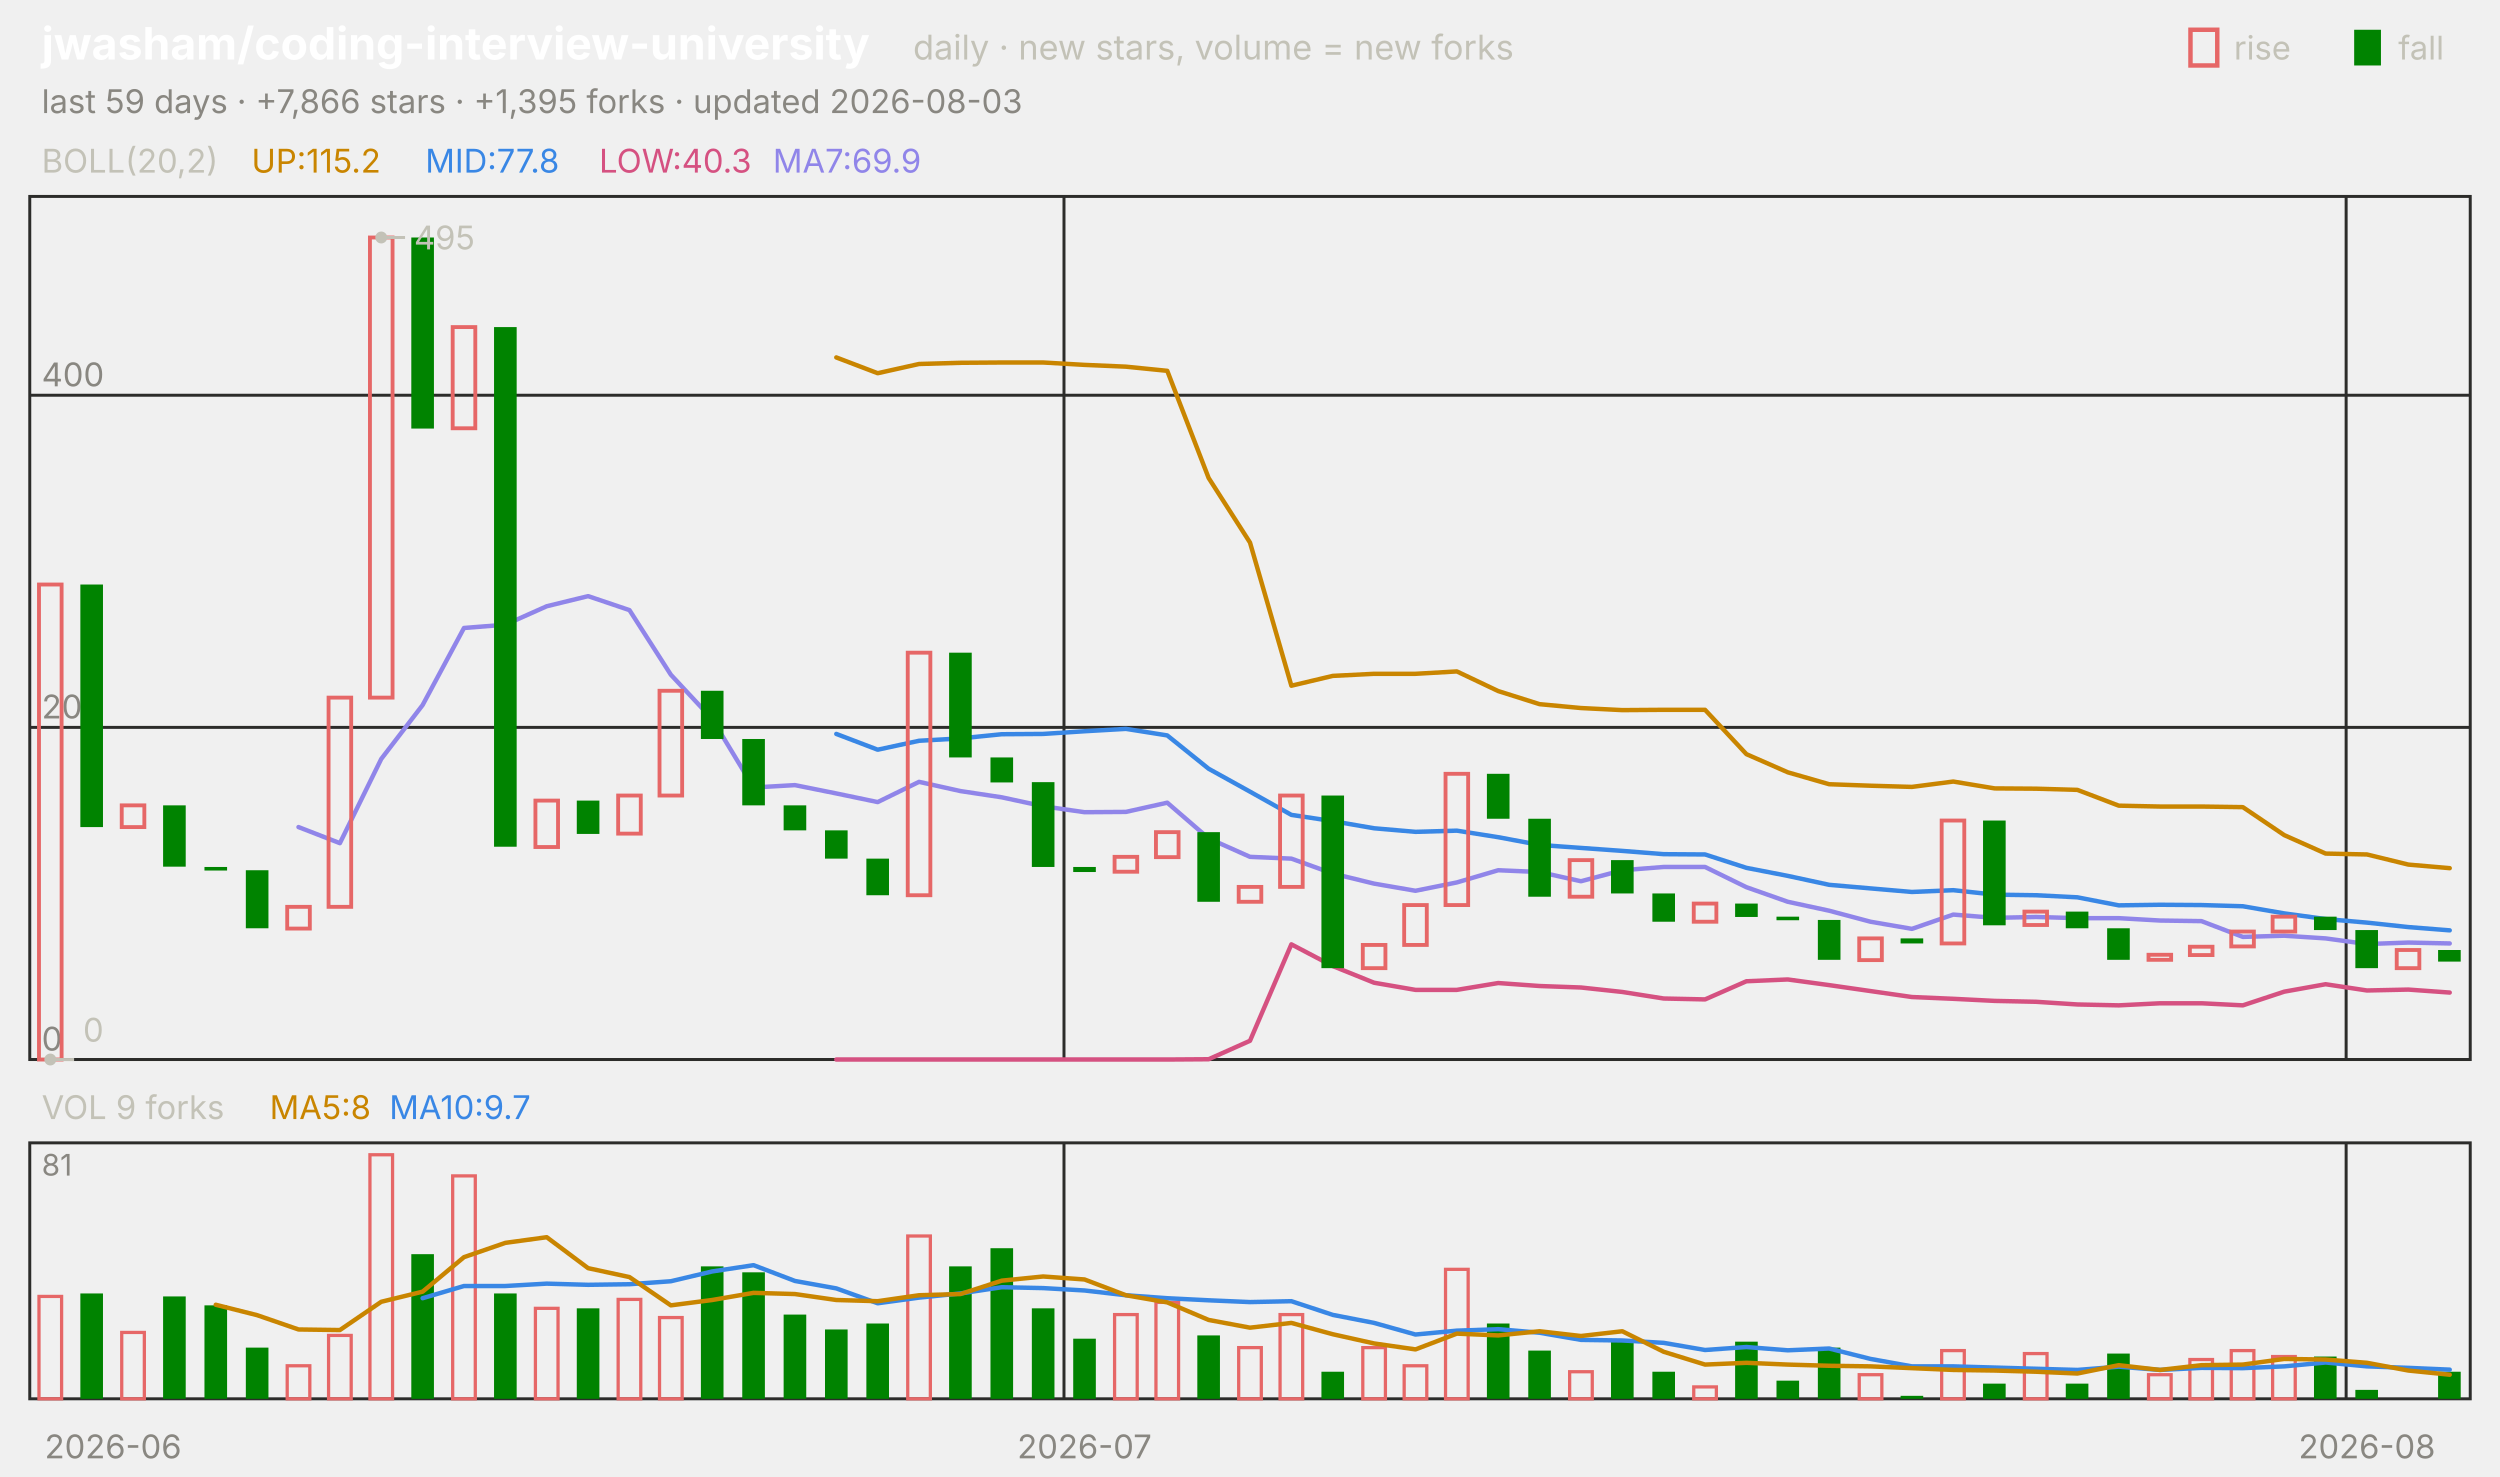
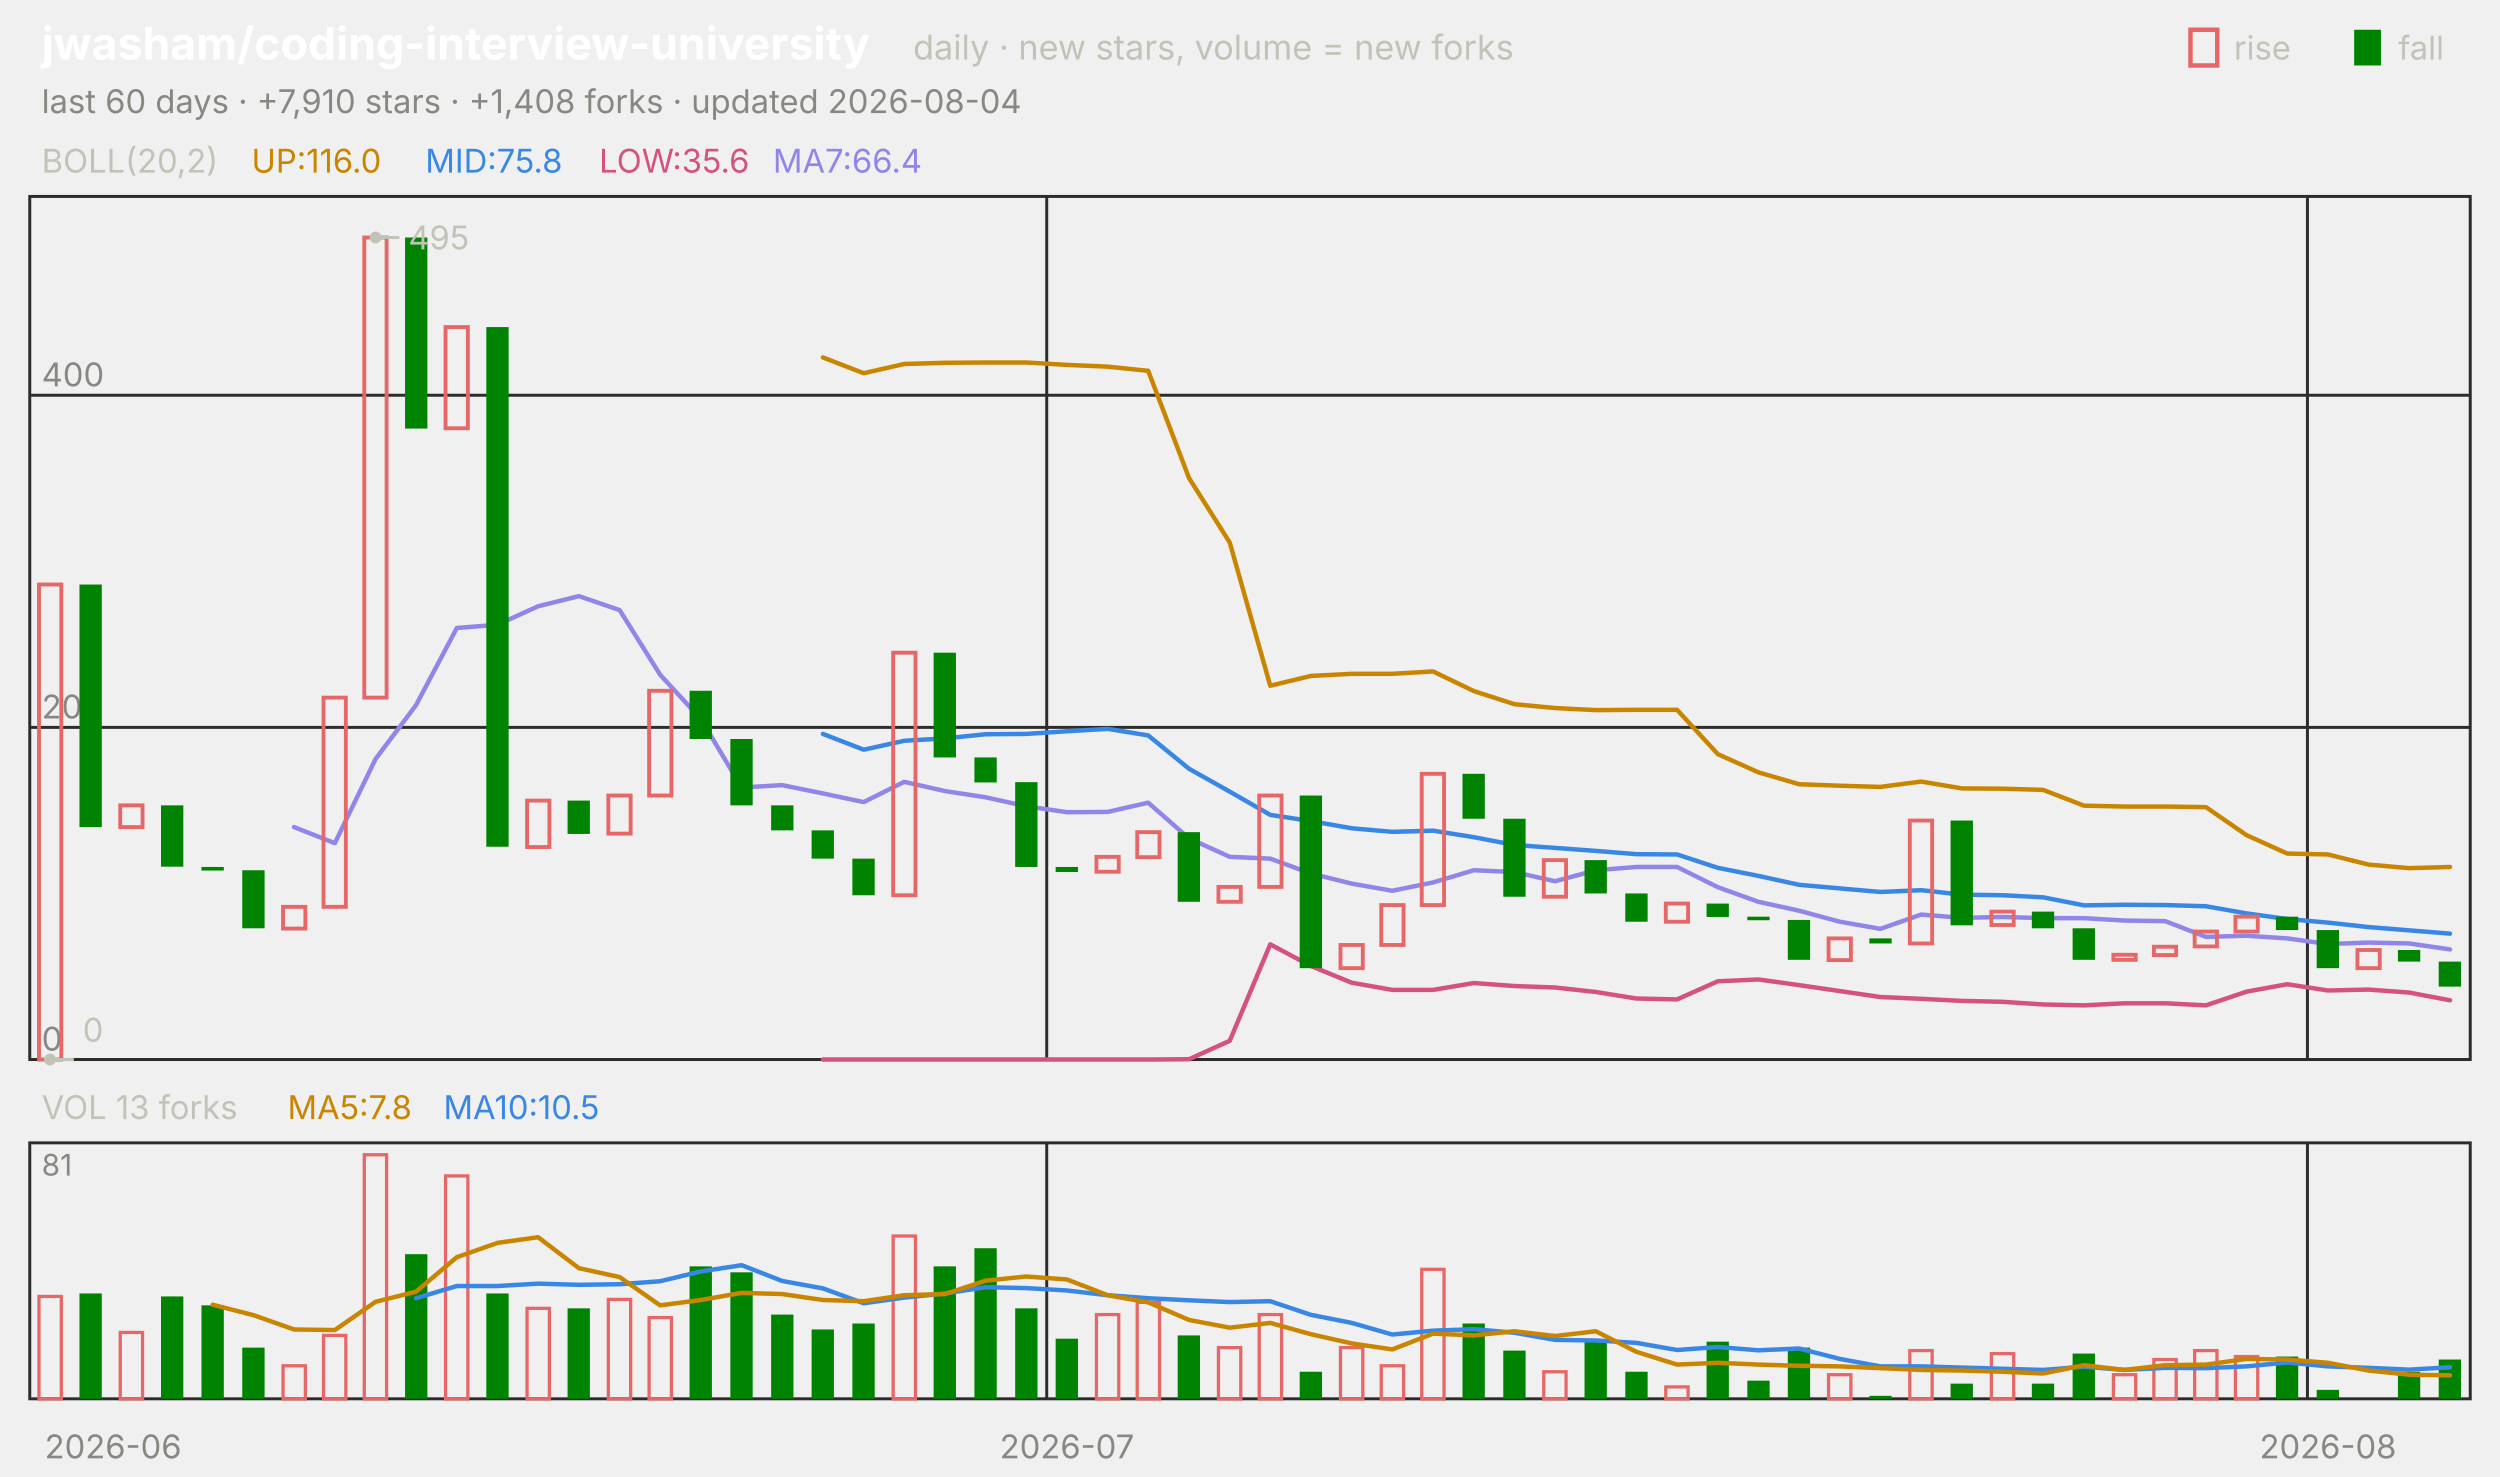
<svg xmlns="http://www.w3.org/2000/svg" viewBox="0 0 840 496" width="840" height="496" font-family="-apple-system,'Segoe UI',system-ui,sans-serif" role="img" aria-label="jwasham/coding-interview-university candlestick chart">
  <text x="14.0" y="20.0" font-size="15" fill="#ffffff" font-weight="650">jwasham/coding-interview-university</text>
  <text x="306.8" y="20.0" font-size="11.5" fill="#c3c2b7">daily · new stars, volume = new forks</text>
  <text x="805.8" y="20.0" font-size="11.0" fill="#c3c2b7">fall</text>
  <rect x="791" y="10" width="9" height="12" fill="#008300" />
  <text x="750.6" y="20.0" font-size="11.0" fill="#c3c2b7">rise</text>
  <rect x="736" y="10" width="9" height="12" fill="none" stroke="#e66767" stroke-width="1.5" />
-   <text x="14.0" y="38.0" font-size="11.0" fill="#898781">last 59 days · +7,866 stars · +1,395 forks · updated 2026-08-03</text>
+   <text x="14.0" y="38.0" font-size="11.0" fill="#898781">last 60 days · +7,910 stars · +1,408 forks · updated 2026-08-04</text>
  <rect x="10" y="66" width="820" height="290" fill="none" stroke="#2c2c2a" />
  <rect x="10" y="384" width="820" height="86" fill="none" stroke="#2c2c2a" />
  <text x="38.0" y="490.0" font-size="11.0" fill="#898781" text-anchor="middle">2026-06</text>
-   <line x1="357.5" y1="66.0" x2="357.5" y2="356.0" stroke="#2c2c2a" stroke-width="1.0" />
-   <line x1="357.5" y1="384.0" x2="357.5" y2="470.0" stroke="#2c2c2a" stroke-width="1.0" />
-   <text x="364.4" y="490.0" font-size="11.0" fill="#898781" text-anchor="middle">2026-07</text>
-   <line x1="788.3" y1="66.0" x2="788.3" y2="356.0" stroke="#2c2c2a" stroke-width="1.0" />
-   <line x1="788.3" y1="384.0" x2="788.3" y2="470.0" stroke="#2c2c2a" stroke-width="1.0" />
-   <text x="795.3" y="490.0" font-size="11.0" fill="#898781" text-anchor="middle">2026-08</text>
+   <line x1="351.7" y1="66.0" x2="351.7" y2="356.0" stroke="#2c2c2a" stroke-width="1.0" />
+   <line x1="351.7" y1="384.0" x2="351.7" y2="470.0" stroke="#2c2c2a" stroke-width="1.0" />
+   <text x="358.5" y="490.0" font-size="11.0" fill="#898781" text-anchor="middle">2026-07</text>
+   <line x1="775.3" y1="66.0" x2="775.3" y2="356.0" stroke="#2c2c2a" stroke-width="1.0" />
+   <line x1="775.3" y1="384.0" x2="775.3" y2="470.0" stroke="#2c2c2a" stroke-width="1.0" />
+   <text x="782.2" y="490.0" font-size="11.0" fill="#898781" text-anchor="middle">2026-08</text>
  <text x="14.0" y="58.0" font-size="11.0" fill="#c3c2b7">BOLL(20,2)</text>
-   <text x="84.5" y="58.0" font-size="11.0" fill="#c98500">UP:115.2</text>
-   <text x="142.9" y="58.0" font-size="11.0" fill="#3987e5">MID:77.8</text>
-   <text x="201.3" y="58.0" font-size="11.0" fill="#d55181">LOW:40.3</text>
-   <text x="259.7" y="58.0" font-size="11.0" fill="#9085e9">MA7:69.9</text>
+   <text x="84.5" y="58.0" font-size="11.0" fill="#c98500">UP:116.0</text>
+   <text x="142.9" y="58.0" font-size="11.0" fill="#3987e5">MID:75.8</text>
+   <text x="201.3" y="58.0" font-size="11.0" fill="#d55181">LOW:35.6</text>
+   <text x="259.7" y="58.0" font-size="11.0" fill="#9085e9">MA7:66.4</text>
  <line x1="10.0" y1="356.0" x2="830.0" y2="356.0" stroke="#2c2c2a" stroke-width="1.0" />
  <text x="14.0" y="353.0" font-size="11.0" fill="#898781">0</text>
  <line x1="10.0" y1="244.4" x2="830.0" y2="244.4" stroke="#2c2c2a" stroke-width="1.0" />
  <text x="14.0" y="241.4" font-size="11.0" fill="#898781">200</text>
  <line x1="10.0" y1="132.8" x2="830.0" y2="132.8" stroke="#2c2c2a" stroke-width="1.0" />
  <text x="14.0" y="129.8" font-size="11.0" fill="#898781">400</text>
-   <polyline points="281.0,120.1 294.9,125.4 308.8,122.3 322.7,121.9 336.6,121.8 350.5,121.8 364.4,122.6 378.3,123.2 392.2,124.6 406.1,160.6 420.0,182.3 433.9,230.4 447.8,227.1 461.7,226.4 475.6,226.4 489.5,225.6 503.4,232.2 517.3,236.6 531.2,237.9 545.1,238.6 559.0,238.5 572.9,238.5 586.8,253.4 600.7,259.5 614.6,263.5 628.5,264.0 642.4,264.4 656.3,262.6 670.2,264.9 684.1,265.0 698.0,265.4 711.9,270.7 725.8,271.0 739.7,271.0 753.6,271.2 767.5,280.6 781.4,286.8 795.3,287.1 809.2,290.5 823.1,291.7" fill="none" stroke="#c98500" stroke-width="1.5" stroke-linejoin="round" stroke-linecap="round" />
-   <polyline points="281.0,246.6 294.9,251.9 308.8,248.9 322.7,248.1 336.6,246.7 350.5,246.6 364.4,245.7 378.3,244.9 392.2,247.1 406.1,258.3 420.0,266.0 433.9,273.8 447.8,275.9 461.7,278.3 475.6,279.5 489.5,279.1 503.4,281.3 517.3,283.9 531.2,284.9 545.1,285.9 559.0,287.0 572.9,287.1 586.8,291.6 600.7,294.3 614.6,297.3 628.5,298.5 642.4,299.7 656.3,299.1 670.2,300.6 684.1,300.8 698.0,301.5 711.9,304.2 725.8,304.0 739.7,304.1 753.6,304.5 767.5,306.9 781.4,308.8 795.3,310.0 809.2,311.5 823.1,312.6" fill="none" stroke="#3987e5" stroke-width="1.5" stroke-linejoin="round" stroke-linecap="round" />
-   <polyline points="281.0,356.0 294.9,356.0 308.8,356.0 322.7,356.0 336.6,356.0 350.5,356.0 364.4,356.0 378.3,356.0 392.2,356.0 406.1,355.9 420.0,349.7 433.9,317.3 447.8,324.6 461.7,330.2 475.6,332.6 489.5,332.6 503.4,330.3 517.3,331.3 531.2,331.8 545.1,333.3 559.0,335.5 572.9,335.8 586.8,329.7 600.7,329.1 614.6,331.0 628.5,333.0 642.4,335.0 656.3,335.6 670.2,336.3 684.1,336.6 698.0,337.5 711.9,337.8 725.8,337.1 739.7,337.1 753.6,337.8 767.5,333.2 781.4,330.7 795.3,332.8 809.2,332.5 823.1,333.5" fill="none" stroke="#d55181" stroke-width="1.5" stroke-linejoin="round" stroke-linecap="round" />
-   <polyline points="100.3,277.9 114.2,283.3 128.1,255.0 142.0,236.9 155.9,211.0 169.8,209.9 183.7,203.7 197.6,200.3 211.5,205.0 225.4,226.7 239.3,241.6 253.2,264.6 267.1,263.8 281.0,266.6 294.9,269.5 308.8,262.7 322.7,265.8 336.6,267.9 350.5,270.9 364.4,272.9 378.3,272.8 392.2,269.7 406.1,281.7 420.0,287.9 433.9,288.5 447.8,293.5 461.7,296.9 475.6,299.3 489.5,296.5 503.4,292.4 517.3,293.0 531.2,296.1 545.1,292.4 559.0,291.3 572.9,291.3 586.8,298.1 600.7,303.0 614.6,306.0 628.5,309.7 642.4,312.1 656.3,307.3 670.2,308.4 684.1,308.1 698.0,308.5 711.9,308.5 725.8,309.3 739.7,309.5 753.6,314.8 767.5,314.4 781.4,315.3 795.3,317.2 809.2,316.7 823.1,317.0" fill="none" stroke="#9085e9" stroke-width="1.5" stroke-linejoin="round" stroke-linecap="round" />
-   <rect x="13.1" y="196.4" width="7.6" height="159.6" fill="none" stroke="#e66767" stroke-width="1.3" />
-   <rect x="27.0" y="196.4" width="7.6" height="81.5" fill="#008300" />
-   <rect x="40.9" y="270.6" width="7.6" height="7.3" fill="none" stroke="#e66767" stroke-width="1.3" />
-   <rect x="54.8" y="270.6" width="7.6" height="20.6" fill="#008300" />
-   <rect x="68.7" y="291.3" width="7.6" height="1.2" fill="#008300" />
-   <rect x="82.6" y="292.4" width="7.6" height="19.5" fill="#008300" />
-   <rect x="96.5" y="304.7" width="7.6" height="7.3" fill="none" stroke="#e66767" stroke-width="1.3" />
-   <rect x="110.4" y="234.4" width="7.6" height="70.3" fill="none" stroke="#e66767" stroke-width="1.3" />
-   <rect x="124.3" y="79.8" width="7.6" height="154.6" fill="none" stroke="#e66767" stroke-width="1.3" />
-   <rect x="138.2" y="79.8" width="7.6" height="64.2" fill="#008300" />
-   <rect x="152.1" y="109.9" width="7.6" height="34.0" fill="none" stroke="#e66767" stroke-width="1.3" />
-   <rect x="166.0" y="109.9" width="7.6" height="174.6" fill="#008300" />
-   <rect x="179.9" y="269.0" width="7.6" height="15.6" fill="none" stroke="#e66767" stroke-width="1.3" />
-   <rect x="193.8" y="269.0" width="7.6" height="11.2" fill="#008300" />
-   <rect x="207.7" y="267.3" width="7.6" height="12.8" fill="none" stroke="#e66767" stroke-width="1.3" />
-   <rect x="221.6" y="232.1" width="7.6" height="35.2" fill="none" stroke="#e66767" stroke-width="1.3" />
-   <rect x="235.5" y="232.1" width="7.6" height="16.2" fill="#008300" />
-   <rect x="249.4" y="248.3" width="7.6" height="22.3" fill="#008300" />
-   <rect x="263.3" y="270.6" width="7.6" height="8.4" fill="#008300" />
-   <rect x="277.2" y="279.0" width="7.6" height="9.5" fill="#008300" />
-   <rect x="291.1" y="288.5" width="7.6" height="12.3" fill="#008300" />
-   <rect x="305.0" y="219.3" width="7.6" height="81.5" fill="none" stroke="#e66767" stroke-width="1.3" />
-   <rect x="318.9" y="219.3" width="7.6" height="35.2" fill="#008300" />
-   <rect x="332.8" y="254.5" width="7.6" height="8.4" fill="#008300" />
-   <rect x="346.7" y="262.8" width="7.6" height="28.5" fill="#008300" />
-   <rect x="360.6" y="291.3" width="7.6" height="1.7" fill="#008300" />
-   <rect x="374.5" y="287.9" width="7.6" height="5.0" fill="none" stroke="#e66767" stroke-width="1.3" />
-   <rect x="388.4" y="279.6" width="7.6" height="8.4" fill="none" stroke="#e66767" stroke-width="1.3" />
-   <rect x="402.3" y="279.6" width="7.6" height="23.4" fill="#008300" />
-   <rect x="416.2" y="298.0" width="7.6" height="5.0" fill="none" stroke="#e66767" stroke-width="1.3" />
-   <rect x="430.1" y="267.3" width="7.6" height="30.7" fill="none" stroke="#e66767" stroke-width="1.3" />
-   <rect x="444.0" y="267.3" width="7.6" height="58.0" fill="#008300" />
-   <rect x="457.9" y="317.5" width="7.6" height="7.8" fill="none" stroke="#e66767" stroke-width="1.3" />
-   <rect x="471.8" y="304.1" width="7.6" height="13.4" fill="none" stroke="#e66767" stroke-width="1.3" />
-   <rect x="485.7" y="260.0" width="7.6" height="44.1" fill="none" stroke="#e66767" stroke-width="1.3" />
-   <rect x="499.6" y="260.0" width="7.6" height="15.1" fill="#008300" />
-   <rect x="513.5" y="275.1" width="7.6" height="26.2" fill="#008300" />
-   <rect x="527.4" y="289.0" width="7.6" height="12.3" fill="none" stroke="#e66767" stroke-width="1.3" />
-   <rect x="541.3" y="289.0" width="7.6" height="11.2" fill="#008300" />
-   <rect x="555.2" y="300.2" width="7.6" height="9.5" fill="#008300" />
-   <rect x="569.1" y="303.6" width="7.6" height="6.1" fill="none" stroke="#e66767" stroke-width="1.3" />
-   <rect x="583.0" y="303.6" width="7.6" height="4.5" fill="#008300" />
-   <rect x="596.9" y="308.0" width="7.6" height="1.2" fill="#008300" />
-   <rect x="610.8" y="309.1" width="7.6" height="13.4" fill="#008300" />
-   <rect x="624.7" y="315.3" width="7.6" height="7.3" fill="none" stroke="#e66767" stroke-width="1.3" />
-   <rect x="638.6" y="315.3" width="7.6" height="1.7" fill="#008300" />
-   <rect x="652.4" y="275.7" width="7.6" height="41.3" fill="none" stroke="#e66767" stroke-width="1.3" />
-   <rect x="666.3" y="275.7" width="7.6" height="35.2" fill="#008300" />
-   <rect x="680.2" y="306.3" width="7.6" height="4.5" fill="none" stroke="#e66767" stroke-width="1.3" />
-   <rect x="694.1" y="306.3" width="7.6" height="5.6" fill="#008300" />
-   <rect x="708.0" y="311.9" width="7.6" height="10.6" fill="#008300" />
-   <rect x="721.9" y="320.8" width="7.6" height="1.7" fill="none" stroke="#e66767" stroke-width="1.3" />
-   <rect x="735.8" y="318.1" width="7.6" height="2.8" fill="none" stroke="#e66767" stroke-width="1.3" />
-   <rect x="749.7" y="313.0" width="7.6" height="5.0" fill="none" stroke="#e66767" stroke-width="1.3" />
-   <rect x="763.6" y="308.0" width="7.6" height="5.0" fill="none" stroke="#e66767" stroke-width="1.3" />
-   <rect x="777.5" y="308.0" width="7.6" height="4.5" fill="#008300" />
-   <rect x="791.4" y="312.5" width="7.6" height="12.8" fill="#008300" />
-   <rect x="805.3" y="319.2" width="7.6" height="6.1" fill="none" stroke="#e66767" stroke-width="1.3" />
-   <rect x="819.2" y="319.2" width="7.6" height="3.9" fill="#008300" />
-   <circle cx="128.1" cy="79.8" r="2" fill="#c3c2b7" />
-   <line x1="128.1" y1="79.8" x2="136.1" y2="79.8" stroke="#c3c2b7" stroke-width="1.0" />
-   <text x="139.1" y="83.8" font-size="11.0" fill="#c3c2b7">495</text>
-   <circle cx="16.9" cy="356.0" r="2" fill="#c3c2b7" />
-   <line x1="16.9" y1="356.0" x2="24.9" y2="356.0" stroke="#c3c2b7" stroke-width="1.0" />
-   <text x="27.9" y="350.0" font-size="11.0" fill="#c3c2b7">0</text>
-   <text x="14.0" y="376.0" font-size="11.0" fill="#c3c2b7">VOL 9 forks</text>
-   <text x="90.6" y="376.0" font-size="11.0" fill="#c98500">MA5:8</text>
-   <text x="130.8" y="376.0" font-size="11.0" fill="#3987e5">MA10:9.7</text>
+   <polyline points="276.5,120.1 290.2,125.4 303.8,122.3 317.5,121.9 331.2,121.8 344.8,121.8 358.5,122.6 372.2,123.2 385.8,124.6 399.5,160.6 413.2,182.3 426.8,230.4 440.5,227.1 454.2,226.4 467.8,226.4 481.5,225.6 495.2,232.2 508.8,236.6 522.5,237.9 536.2,238.6 549.8,238.5 563.5,238.5 577.2,253.4 590.8,259.5 604.5,263.5 618.2,264.0 631.8,264.4 645.5,262.6 659.2,264.9 672.8,265.0 686.5,265.4 700.2,270.7 713.8,271.0 727.5,271.0 741.2,271.2 754.8,280.6 768.5,286.8 782.2,287.1 795.8,290.5 809.5,291.7 823.2,291.3" fill="none" stroke="#c98500" stroke-width="1.5" stroke-linejoin="round" stroke-linecap="round" />
+   <polyline points="276.5,246.6 290.2,251.9 303.8,248.9 317.5,248.1 331.2,246.7 344.8,246.6 358.5,245.7 372.2,244.9 385.8,247.1 399.5,258.3 413.2,266.0 426.8,273.8 440.5,275.9 454.2,278.3 467.8,279.5 481.5,279.1 495.2,281.3 508.8,283.9 522.5,284.9 536.2,285.9 549.8,287.0 563.5,287.1 577.2,291.6 590.8,294.3 604.5,297.3 618.2,298.5 631.8,299.7 645.5,299.1 659.2,300.6 672.8,300.8 686.5,301.5 700.2,304.2 713.8,304.0 727.5,304.1 741.2,304.5 754.8,306.9 768.5,308.8 782.2,310.0 795.8,311.5 809.5,312.6 823.2,313.7" fill="none" stroke="#3987e5" stroke-width="1.5" stroke-linejoin="round" stroke-linecap="round" />
+   <polyline points="276.5,356.0 290.2,356.0 303.8,356.0 317.5,356.0 331.2,356.0 344.8,356.0 358.5,356.0 372.2,356.0 385.8,356.0 399.5,355.9 413.2,349.7 426.8,317.3 440.5,324.6 454.2,330.2 467.8,332.6 481.5,332.6 495.2,330.3 508.8,331.3 522.5,331.8 536.2,333.3 549.8,335.5 563.5,335.8 577.2,329.7 590.8,329.1 604.5,331.0 618.2,333.0 631.8,335.0 645.5,335.6 659.2,336.3 672.8,336.6 686.5,337.5 700.2,337.8 713.8,337.1 727.5,337.1 741.2,337.8 754.8,333.2 768.5,330.7 782.2,332.8 795.8,332.5 809.5,333.5 823.2,336.1" fill="none" stroke="#d55181" stroke-width="1.5" stroke-linejoin="round" stroke-linecap="round" />
+   <polyline points="98.8,277.9 112.5,283.3 126.2,255.0 139.8,236.9 153.5,211.0 167.2,209.9 180.8,203.7 194.5,200.3 208.2,205.0 221.8,226.7 235.5,241.6 249.2,264.6 262.8,263.8 276.5,266.6 290.2,269.5 303.8,262.7 317.5,265.8 331.2,267.9 344.8,270.9 358.5,272.9 372.2,272.8 385.8,269.7 399.5,281.7 413.2,287.9 426.8,288.5 440.5,293.5 454.2,296.9 467.8,299.3 481.5,296.5 495.2,292.4 508.8,293.0 522.5,296.1 536.2,292.4 549.8,291.3 563.5,291.3 577.2,298.1 590.8,303.0 604.5,306.0 618.2,309.7 631.8,312.1 645.5,307.3 659.2,308.4 672.8,308.1 686.5,308.5 700.2,308.5 713.8,309.3 727.5,309.5 741.2,314.8 754.8,314.4 768.5,315.3 782.2,317.2 795.8,316.7 809.5,317.0 823.2,319.0" fill="none" stroke="#9085e9" stroke-width="1.5" stroke-linejoin="round" stroke-linecap="round" />
+   <rect x="13.1" y="196.4" width="7.5" height="159.6" fill="none" stroke="#e66767" stroke-width="1.3" />
+   <rect x="26.7" y="196.4" width="7.5" height="81.5" fill="#008300" />
+   <rect x="40.4" y="270.6" width="7.5" height="7.3" fill="none" stroke="#e66767" stroke-width="1.3" />
+   <rect x="54.1" y="270.6" width="7.5" height="20.6" fill="#008300" />
+   <rect x="67.7" y="291.3" width="7.5" height="1.2" fill="#008300" />
+   <rect x="81.4" y="292.4" width="7.5" height="19.5" fill="#008300" />
+   <rect x="95.1" y="304.7" width="7.5" height="7.3" fill="none" stroke="#e66767" stroke-width="1.3" />
+   <rect x="108.7" y="234.4" width="7.5" height="70.3" fill="none" stroke="#e66767" stroke-width="1.3" />
+   <rect x="122.4" y="79.8" width="7.5" height="154.6" fill="none" stroke="#e66767" stroke-width="1.3" />
+   <rect x="136.1" y="79.8" width="7.5" height="64.2" fill="#008300" />
+   <rect x="149.7" y="109.9" width="7.5" height="34.0" fill="none" stroke="#e66767" stroke-width="1.3" />
+   <rect x="163.4" y="109.9" width="7.5" height="174.6" fill="#008300" />
+   <rect x="177.1" y="269.0" width="7.5" height="15.6" fill="none" stroke="#e66767" stroke-width="1.3" />
+   <rect x="190.7" y="269.0" width="7.5" height="11.2" fill="#008300" />
+   <rect x="204.4" y="267.3" width="7.5" height="12.8" fill="none" stroke="#e66767" stroke-width="1.3" />
+   <rect x="218.1" y="232.1" width="7.5" height="35.2" fill="none" stroke="#e66767" stroke-width="1.3" />
+   <rect x="231.7" y="232.1" width="7.5" height="16.2" fill="#008300" />
+   <rect x="245.4" y="248.3" width="7.5" height="22.3" fill="#008300" />
+   <rect x="259.1" y="270.6" width="7.5" height="8.4" fill="#008300" />
+   <rect x="272.7" y="279.0" width="7.5" height="9.5" fill="#008300" />
+   <rect x="286.4" y="288.5" width="7.5" height="12.3" fill="#008300" />
+   <rect x="300.1" y="219.3" width="7.5" height="81.5" fill="none" stroke="#e66767" stroke-width="1.3" />
+   <rect x="313.7" y="219.3" width="7.5" height="35.2" fill="#008300" />
+   <rect x="327.4" y="254.5" width="7.5" height="8.4" fill="#008300" />
+   <rect x="341.1" y="262.8" width="7.5" height="28.5" fill="#008300" />
+   <rect x="354.7" y="291.3" width="7.5" height="1.7" fill="#008300" />
+   <rect x="368.4" y="287.9" width="7.5" height="5.0" fill="none" stroke="#e66767" stroke-width="1.3" />
+   <rect x="382.1" y="279.6" width="7.5" height="8.4" fill="none" stroke="#e66767" stroke-width="1.3" />
+   <rect x="395.7" y="279.6" width="7.5" height="23.4" fill="#008300" />
+   <rect x="409.4" y="298.0" width="7.5" height="5.0" fill="none" stroke="#e66767" stroke-width="1.3" />
+   <rect x="423.1" y="267.3" width="7.5" height="30.7" fill="none" stroke="#e66767" stroke-width="1.3" />
+   <rect x="436.7" y="267.3" width="7.5" height="58.0" fill="#008300" />
+   <rect x="450.4" y="317.5" width="7.5" height="7.8" fill="none" stroke="#e66767" stroke-width="1.3" />
+   <rect x="464.1" y="304.1" width="7.5" height="13.4" fill="none" stroke="#e66767" stroke-width="1.3" />
+   <rect x="477.7" y="260.0" width="7.5" height="44.1" fill="none" stroke="#e66767" stroke-width="1.3" />
+   <rect x="491.4" y="260.0" width="7.5" height="15.1" fill="#008300" />
+   <rect x="505.1" y="275.1" width="7.5" height="26.2" fill="#008300" />
+   <rect x="518.7" y="289.0" width="7.5" height="12.3" fill="none" stroke="#e66767" stroke-width="1.3" />
+   <rect x="532.4" y="289.0" width="7.5" height="11.2" fill="#008300" />
+   <rect x="546.1" y="300.2" width="7.5" height="9.5" fill="#008300" />
+   <rect x="559.7" y="303.6" width="7.5" height="6.1" fill="none" stroke="#e66767" stroke-width="1.3" />
+   <rect x="573.4" y="303.6" width="7.5" height="4.5" fill="#008300" />
+   <rect x="587.1" y="308.0" width="7.5" height="1.2" fill="#008300" />
+   <rect x="600.7" y="309.1" width="7.5" height="13.4" fill="#008300" />
+   <rect x="614.4" y="315.3" width="7.5" height="7.3" fill="none" stroke="#e66767" stroke-width="1.3" />
+   <rect x="628.1" y="315.3" width="7.5" height="1.7" fill="#008300" />
+   <rect x="641.7" y="275.7" width="7.5" height="41.3" fill="none" stroke="#e66767" stroke-width="1.3" />
+   <rect x="655.4" y="275.7" width="7.5" height="35.2" fill="#008300" />
+   <rect x="669.1" y="306.3" width="7.5" height="4.5" fill="none" stroke="#e66767" stroke-width="1.3" />
+   <rect x="682.7" y="306.3" width="7.5" height="5.6" fill="#008300" />
+   <rect x="696.4" y="311.9" width="7.5" height="10.6" fill="#008300" />
+   <rect x="710.1" y="320.8" width="7.5" height="1.7" fill="none" stroke="#e66767" stroke-width="1.3" />
+   <rect x="723.7" y="318.1" width="7.5" height="2.8" fill="none" stroke="#e66767" stroke-width="1.3" />
+   <rect x="737.4" y="313.0" width="7.5" height="5.0" fill="none" stroke="#e66767" stroke-width="1.3" />
+   <rect x="751.1" y="308.0" width="7.5" height="5.0" fill="none" stroke="#e66767" stroke-width="1.3" />
+   <rect x="764.7" y="308.0" width="7.5" height="4.5" fill="#008300" />
+   <rect x="778.4" y="312.5" width="7.5" height="12.8" fill="#008300" />
+   <rect x="792.1" y="319.2" width="7.5" height="6.1" fill="none" stroke="#e66767" stroke-width="1.3" />
+   <rect x="805.7" y="319.2" width="7.5" height="3.9" fill="#008300" />
+   <rect x="819.4" y="323.1" width="7.5" height="8.4" fill="#008300" />
+   <circle cx="126.2" cy="79.8" r="2" fill="#c3c2b7" />
+   <line x1="126.2" y1="79.8" x2="134.2" y2="79.8" stroke="#c3c2b7" stroke-width="1.0" />
+   <text x="137.2" y="83.8" font-size="11.0" fill="#c3c2b7">495</text>
+   <circle cx="16.8" cy="356.0" r="2" fill="#c3c2b7" />
+   <line x1="16.8" y1="356.0" x2="24.8" y2="356.0" stroke="#c3c2b7" stroke-width="1.0" />
+   <text x="27.8" y="350.0" font-size="11.0" fill="#c3c2b7">0</text>
+   <text x="14.0" y="376.0" font-size="11.0" fill="#c3c2b7">VOL 13 forks</text>
+   <text x="96.6" y="376.0" font-size="11.0" fill="#c98500">MA5:7.8</text>
+   <text x="149.0" y="376.0" font-size="11.0" fill="#3987e5">MA10:10.5</text>
  <text x="14.0" y="395.0" font-size="10" fill="#898781">81</text>
-   <rect x="13.1" y="435.6" width="7.6" height="34.4" fill="none" stroke="#e66767" stroke-width="1.1" />
-   <rect x="27.0" y="434.6" width="7.6" height="35.4" fill="#008300" />
-   <rect x="40.9" y="447.7" width="7.6" height="22.3" fill="none" stroke="#e66767" stroke-width="1.1" />
-   <rect x="54.8" y="435.6" width="7.6" height="34.4" fill="#008300" />
-   <rect x="68.7" y="438.6" width="7.6" height="31.4" fill="#008300" />
-   <rect x="82.6" y="452.8" width="7.6" height="17.2" fill="#008300" />
-   <rect x="96.5" y="458.9" width="7.6" height="11.1" fill="none" stroke="#e66767" stroke-width="1.1" />
-   <rect x="110.4" y="448.7" width="7.6" height="21.3" fill="none" stroke="#e66767" stroke-width="1.1" />
-   <rect x="124.3" y="388.0" width="7.6" height="82.0" fill="none" stroke="#e66767" stroke-width="1.1" />
-   <rect x="138.2" y="421.4" width="7.6" height="48.6" fill="#008300" />
-   <rect x="152.1" y="395.1" width="7.6" height="74.9" fill="none" stroke="#e66767" stroke-width="1.1" />
-   <rect x="166.0" y="434.6" width="7.6" height="35.4" fill="#008300" />
-   <rect x="179.9" y="439.6" width="7.6" height="30.4" fill="none" stroke="#e66767" stroke-width="1.1" />
-   <rect x="193.8" y="439.6" width="7.6" height="30.4" fill="#008300" />
-   <rect x="207.7" y="436.6" width="7.6" height="33.4" fill="none" stroke="#e66767" stroke-width="1.1" />
-   <rect x="221.6" y="442.7" width="7.6" height="27.3" fill="none" stroke="#e66767" stroke-width="1.1" />
-   <rect x="235.5" y="425.5" width="7.6" height="44.5" fill="#008300" />
-   <rect x="249.4" y="427.5" width="7.6" height="42.5" fill="#008300" />
-   <rect x="263.3" y="441.7" width="7.6" height="28.3" fill="#008300" />
-   <rect x="277.2" y="446.7" width="7.6" height="23.3" fill="#008300" />
-   <rect x="291.1" y="444.7" width="7.6" height="25.3" fill="#008300" />
-   <rect x="305.0" y="415.3" width="7.6" height="54.7" fill="none" stroke="#e66767" stroke-width="1.1" />
-   <rect x="318.9" y="425.5" width="7.6" height="44.5" fill="#008300" />
-   <rect x="332.8" y="419.4" width="7.6" height="50.6" fill="#008300" />
-   <rect x="346.7" y="439.6" width="7.6" height="30.4" fill="#008300" />
-   <rect x="360.6" y="449.8" width="7.6" height="20.2" fill="#008300" />
-   <rect x="374.5" y="441.7" width="7.6" height="28.3" fill="none" stroke="#e66767" stroke-width="1.1" />
-   <rect x="388.4" y="437.6" width="7.6" height="32.4" fill="none" stroke="#e66767" stroke-width="1.1" />
-   <rect x="402.3" y="448.7" width="7.6" height="21.3" fill="#008300" />
-   <rect x="416.2" y="452.8" width="7.6" height="17.2" fill="none" stroke="#e66767" stroke-width="1.1" />
-   <rect x="430.1" y="441.7" width="7.6" height="28.3" fill="none" stroke="#e66767" stroke-width="1.1" />
-   <rect x="444.0" y="460.9" width="7.6" height="9.1" fill="#008300" />
-   <rect x="457.9" y="452.8" width="7.6" height="17.2" fill="none" stroke="#e66767" stroke-width="1.1" />
-   <rect x="471.8" y="458.9" width="7.6" height="11.1" fill="none" stroke="#e66767" stroke-width="1.1" />
-   <rect x="485.7" y="426.5" width="7.6" height="43.5" fill="none" stroke="#e66767" stroke-width="1.1" />
-   <rect x="499.6" y="444.7" width="7.6" height="25.3" fill="#008300" />
-   <rect x="513.5" y="453.8" width="7.6" height="16.2" fill="#008300" />
-   <rect x="527.4" y="460.9" width="7.6" height="9.1" fill="none" stroke="#e66767" stroke-width="1.1" />
-   <rect x="541.3" y="450.8" width="7.6" height="19.2" fill="#008300" />
-   <rect x="555.2" y="460.9" width="7.6" height="9.1" fill="#008300" />
-   <rect x="569.1" y="466.0" width="7.6" height="4.0" fill="none" stroke="#e66767" stroke-width="1.1" />
-   <rect x="583.0" y="450.8" width="7.6" height="19.2" fill="#008300" />
-   <rect x="596.9" y="463.9" width="7.6" height="6.1" fill="#008300" />
-   <rect x="610.8" y="452.8" width="7.6" height="17.2" fill="#008300" />
-   <rect x="624.7" y="461.9" width="7.6" height="8.1" fill="none" stroke="#e66767" stroke-width="1.1" />
-   <rect x="638.6" y="469.0" width="7.6" height="1.0" fill="#008300" />
-   <rect x="652.4" y="453.8" width="7.6" height="16.2" fill="none" stroke="#e66767" stroke-width="1.1" />
-   <rect x="666.3" y="464.9" width="7.6" height="5.1" fill="#008300" />
-   <rect x="680.2" y="454.8" width="7.6" height="15.2" fill="none" stroke="#e66767" stroke-width="1.1" />
-   <rect x="694.1" y="464.9" width="7.6" height="5.1" fill="#008300" />
-   <rect x="708.0" y="454.8" width="7.6" height="15.2" fill="#008300" />
-   <rect x="721.9" y="461.9" width="7.6" height="8.1" fill="none" stroke="#e66767" stroke-width="1.1" />
-   <rect x="735.8" y="456.8" width="7.6" height="13.2" fill="none" stroke="#e66767" stroke-width="1.1" />
-   <rect x="749.7" y="453.8" width="7.6" height="16.2" fill="none" stroke="#e66767" stroke-width="1.1" />
-   <rect x="763.6" y="455.8" width="7.6" height="14.2" fill="none" stroke="#e66767" stroke-width="1.1" />
-   <rect x="777.5" y="455.8" width="7.6" height="14.2" fill="#008300" />
-   <rect x="791.4" y="467.0" width="7.6" height="3.0" fill="#008300" />
-   <rect x="819.2" y="460.9" width="7.6" height="9.1" fill="#008300" />
-   <polyline points="142.0,436.2 155.9,432.1 169.8,432.1 183.7,431.3 197.6,431.7 211.5,431.5 225.4,430.5 239.3,427.2 253.2,425.1 267.1,430.4 281.0,432.9 294.9,437.9 308.8,436.0 322.7,434.6 336.6,432.5 350.5,432.8 364.4,433.6 378.3,435.2 392.2,436.2 406.1,436.9 420.0,437.5 433.9,437.2 447.8,441.8 461.7,444.5 475.6,448.4 489.5,447.1 503.4,446.6 517.3,447.8 531.2,450.2 545.1,450.4 559.0,451.2 572.9,453.6 586.8,452.6 600.7,453.7 614.6,453.1 628.5,456.6 642.4,459.1 656.3,459.1 670.2,459.5 684.1,459.9 698.0,460.3 711.9,459.2 725.8,460.3 739.7,459.6 753.6,459.7 767.5,459.1 781.4,457.8 795.3,459.1 809.2,459.6 823.1,460.2" fill="none" stroke="#3987e5" stroke-width="1.5" stroke-linejoin="round" stroke-linecap="round" />
-   <polyline points="72.5,438.4 86.4,441.9 100.3,446.7 114.2,446.9 128.1,437.4 142.0,434.0 155.9,422.4 169.8,417.6 183.7,415.7 197.6,426.1 211.5,429.1 225.4,438.6 239.3,436.8 253.2,434.4 267.1,434.8 281.0,436.8 294.9,437.2 308.8,435.2 322.7,434.8 336.6,430.3 350.5,428.9 364.4,429.9 378.3,435.2 392.2,437.6 406.1,443.5 420.0,446.1 433.9,444.5 447.8,448.3 461.7,451.4 475.6,453.4 489.5,448.1 503.4,448.7 517.3,447.3 531.2,448.9 545.1,447.3 559.0,454.2 572.9,458.5 586.8,457.9 600.7,458.5 614.6,458.9 628.5,459.1 642.4,459.7 656.3,460.3 670.2,460.5 684.1,460.9 698.0,461.5 711.9,458.7 725.8,460.3 739.7,458.7 753.6,458.5 767.5,456.6 781.4,456.8 795.3,457.9 809.2,460.5 823.1,461.9" fill="none" stroke="#c98500" stroke-width="1.5" stroke-linejoin="round" stroke-linecap="round" />
+   <rect x="13.1" y="435.6" width="7.5" height="34.4" fill="none" stroke="#e66767" stroke-width="1.1" />
+   <rect x="26.7" y="434.6" width="7.5" height="35.4" fill="#008300" />
+   <rect x="40.4" y="447.7" width="7.5" height="22.3" fill="none" stroke="#e66767" stroke-width="1.1" />
+   <rect x="54.1" y="435.6" width="7.5" height="34.4" fill="#008300" />
+   <rect x="67.7" y="438.6" width="7.5" height="31.4" fill="#008300" />
+   <rect x="81.4" y="452.8" width="7.5" height="17.2" fill="#008300" />
+   <rect x="95.1" y="458.9" width="7.5" height="11.1" fill="none" stroke="#e66767" stroke-width="1.1" />
+   <rect x="108.7" y="448.7" width="7.5" height="21.3" fill="none" stroke="#e66767" stroke-width="1.1" />
+   <rect x="122.4" y="388.0" width="7.5" height="82.0" fill="none" stroke="#e66767" stroke-width="1.1" />
+   <rect x="136.1" y="421.4" width="7.5" height="48.6" fill="#008300" />
+   <rect x="149.7" y="395.1" width="7.5" height="74.9" fill="none" stroke="#e66767" stroke-width="1.1" />
+   <rect x="163.4" y="434.6" width="7.5" height="35.4" fill="#008300" />
+   <rect x="177.1" y="439.6" width="7.5" height="30.4" fill="none" stroke="#e66767" stroke-width="1.1" />
+   <rect x="190.7" y="439.6" width="7.5" height="30.4" fill="#008300" />
+   <rect x="204.4" y="436.6" width="7.5" height="33.4" fill="none" stroke="#e66767" stroke-width="1.1" />
+   <rect x="218.1" y="442.7" width="7.5" height="27.3" fill="none" stroke="#e66767" stroke-width="1.1" />
+   <rect x="231.7" y="425.5" width="7.5" height="44.5" fill="#008300" />
+   <rect x="245.4" y="427.5" width="7.5" height="42.5" fill="#008300" />
+   <rect x="259.1" y="441.7" width="7.5" height="28.3" fill="#008300" />
+   <rect x="272.7" y="446.7" width="7.5" height="23.3" fill="#008300" />
+   <rect x="286.4" y="444.7" width="7.5" height="25.3" fill="#008300" />
+   <rect x="300.1" y="415.3" width="7.5" height="54.7" fill="none" stroke="#e66767" stroke-width="1.1" />
+   <rect x="313.7" y="425.5" width="7.5" height="44.5" fill="#008300" />
+   <rect x="327.4" y="419.4" width="7.5" height="50.6" fill="#008300" />
+   <rect x="341.1" y="439.6" width="7.5" height="30.4" fill="#008300" />
+   <rect x="354.7" y="449.8" width="7.5" height="20.2" fill="#008300" />
+   <rect x="368.4" y="441.7" width="7.5" height="28.3" fill="none" stroke="#e66767" stroke-width="1.1" />
+   <rect x="382.1" y="437.6" width="7.5" height="32.4" fill="none" stroke="#e66767" stroke-width="1.1" />
+   <rect x="395.7" y="448.7" width="7.5" height="21.3" fill="#008300" />
+   <rect x="409.4" y="452.8" width="7.5" height="17.2" fill="none" stroke="#e66767" stroke-width="1.1" />
+   <rect x="423.1" y="441.7" width="7.5" height="28.3" fill="none" stroke="#e66767" stroke-width="1.1" />
+   <rect x="436.7" y="460.9" width="7.5" height="9.1" fill="#008300" />
+   <rect x="450.4" y="452.8" width="7.5" height="17.2" fill="none" stroke="#e66767" stroke-width="1.1" />
+   <rect x="464.1" y="458.9" width="7.5" height="11.1" fill="none" stroke="#e66767" stroke-width="1.1" />
+   <rect x="477.7" y="426.5" width="7.5" height="43.5" fill="none" stroke="#e66767" stroke-width="1.1" />
+   <rect x="491.4" y="444.7" width="7.5" height="25.3" fill="#008300" />
+   <rect x="505.1" y="453.8" width="7.5" height="16.2" fill="#008300" />
+   <rect x="518.7" y="460.9" width="7.5" height="9.1" fill="none" stroke="#e66767" stroke-width="1.1" />
+   <rect x="532.4" y="450.8" width="7.5" height="19.2" fill="#008300" />
+   <rect x="546.1" y="460.9" width="7.5" height="9.1" fill="#008300" />
+   <rect x="559.7" y="466.0" width="7.5" height="4.0" fill="none" stroke="#e66767" stroke-width="1.1" />
+   <rect x="573.4" y="450.8" width="7.5" height="19.2" fill="#008300" />
+   <rect x="587.1" y="463.9" width="7.5" height="6.1" fill="#008300" />
+   <rect x="600.7" y="452.8" width="7.5" height="17.2" fill="#008300" />
+   <rect x="614.4" y="461.9" width="7.5" height="8.1" fill="none" stroke="#e66767" stroke-width="1.1" />
+   <rect x="628.1" y="469.0" width="7.5" height="1.0" fill="#008300" />
+   <rect x="641.7" y="453.8" width="7.5" height="16.2" fill="none" stroke="#e66767" stroke-width="1.1" />
+   <rect x="655.4" y="464.9" width="7.5" height="5.1" fill="#008300" />
+   <rect x="669.1" y="454.8" width="7.5" height="15.2" fill="none" stroke="#e66767" stroke-width="1.1" />
+   <rect x="682.7" y="464.9" width="7.5" height="5.1" fill="#008300" />
+   <rect x="696.4" y="454.8" width="7.5" height="15.2" fill="#008300" />
+   <rect x="710.1" y="461.9" width="7.5" height="8.1" fill="none" stroke="#e66767" stroke-width="1.1" />
+   <rect x="723.7" y="456.8" width="7.5" height="13.2" fill="none" stroke="#e66767" stroke-width="1.1" />
+   <rect x="737.4" y="453.8" width="7.5" height="16.2" fill="none" stroke="#e66767" stroke-width="1.1" />
+   <rect x="751.1" y="455.8" width="7.5" height="14.2" fill="none" stroke="#e66767" stroke-width="1.1" />
+   <rect x="764.7" y="455.8" width="7.5" height="14.2" fill="#008300" />
+   <rect x="778.4" y="467.0" width="7.5" height="3.0" fill="#008300" />
+   <rect x="805.7" y="460.9" width="7.5" height="9.1" fill="#008300" />
+   <rect x="819.4" y="456.8" width="7.5" height="13.2" fill="#008300" />
+   <polyline points="139.8,436.2 153.5,432.1 167.2,432.1 180.8,431.3 194.5,431.7 208.2,431.5 221.8,430.5 235.5,427.2 249.2,425.1 262.8,430.4 276.5,432.9 290.2,437.9 303.8,436.0 317.5,434.6 331.2,432.5 344.8,432.8 358.5,433.6 372.2,435.2 385.8,436.2 399.5,436.9 413.2,437.5 426.8,437.2 440.5,441.8 454.2,444.5 467.8,448.4 481.5,447.1 495.2,446.6 508.8,447.8 522.5,450.2 536.2,450.4 549.8,451.2 563.5,453.6 577.2,452.6 590.8,453.7 604.5,453.1 618.2,456.6 631.8,459.1 645.5,459.1 659.2,459.5 672.8,459.9 686.5,460.3 700.2,459.2 713.8,460.3 727.5,459.6 741.2,459.7 754.8,459.1 768.5,457.8 782.2,459.1 795.8,459.6 809.5,460.2 823.2,459.4" fill="none" stroke="#3987e5" stroke-width="1.5" stroke-linejoin="round" stroke-linecap="round" />
+   <polyline points="71.5,438.4 85.2,441.9 98.8,446.7 112.5,446.9 126.2,437.4 139.8,434.0 153.5,422.4 167.2,417.6 180.8,415.7 194.5,426.1 208.2,429.1 221.8,438.6 235.5,436.8 249.2,434.4 262.8,434.8 276.5,436.8 290.2,437.2 303.8,435.2 317.5,434.8 331.2,430.3 344.8,428.9 358.5,429.9 372.2,435.2 385.8,437.6 399.5,443.5 413.2,446.1 426.8,444.5 440.5,448.3 454.2,451.4 467.8,453.4 481.5,448.1 495.2,448.7 508.8,447.3 522.5,448.9 536.2,447.3 549.8,454.2 563.5,458.5 577.2,457.9 590.8,458.5 604.5,458.9 618.2,459.1 631.8,459.7 645.5,460.3 659.2,460.5 672.8,460.9 686.5,461.5 700.2,458.7 713.8,460.3 727.5,458.7 741.2,458.5 754.8,456.6 768.5,456.8 782.2,457.9 795.8,460.5 809.5,461.9 823.2,462.1" fill="none" stroke="#c98500" stroke-width="1.5" stroke-linejoin="round" stroke-linecap="round" />
</svg>
